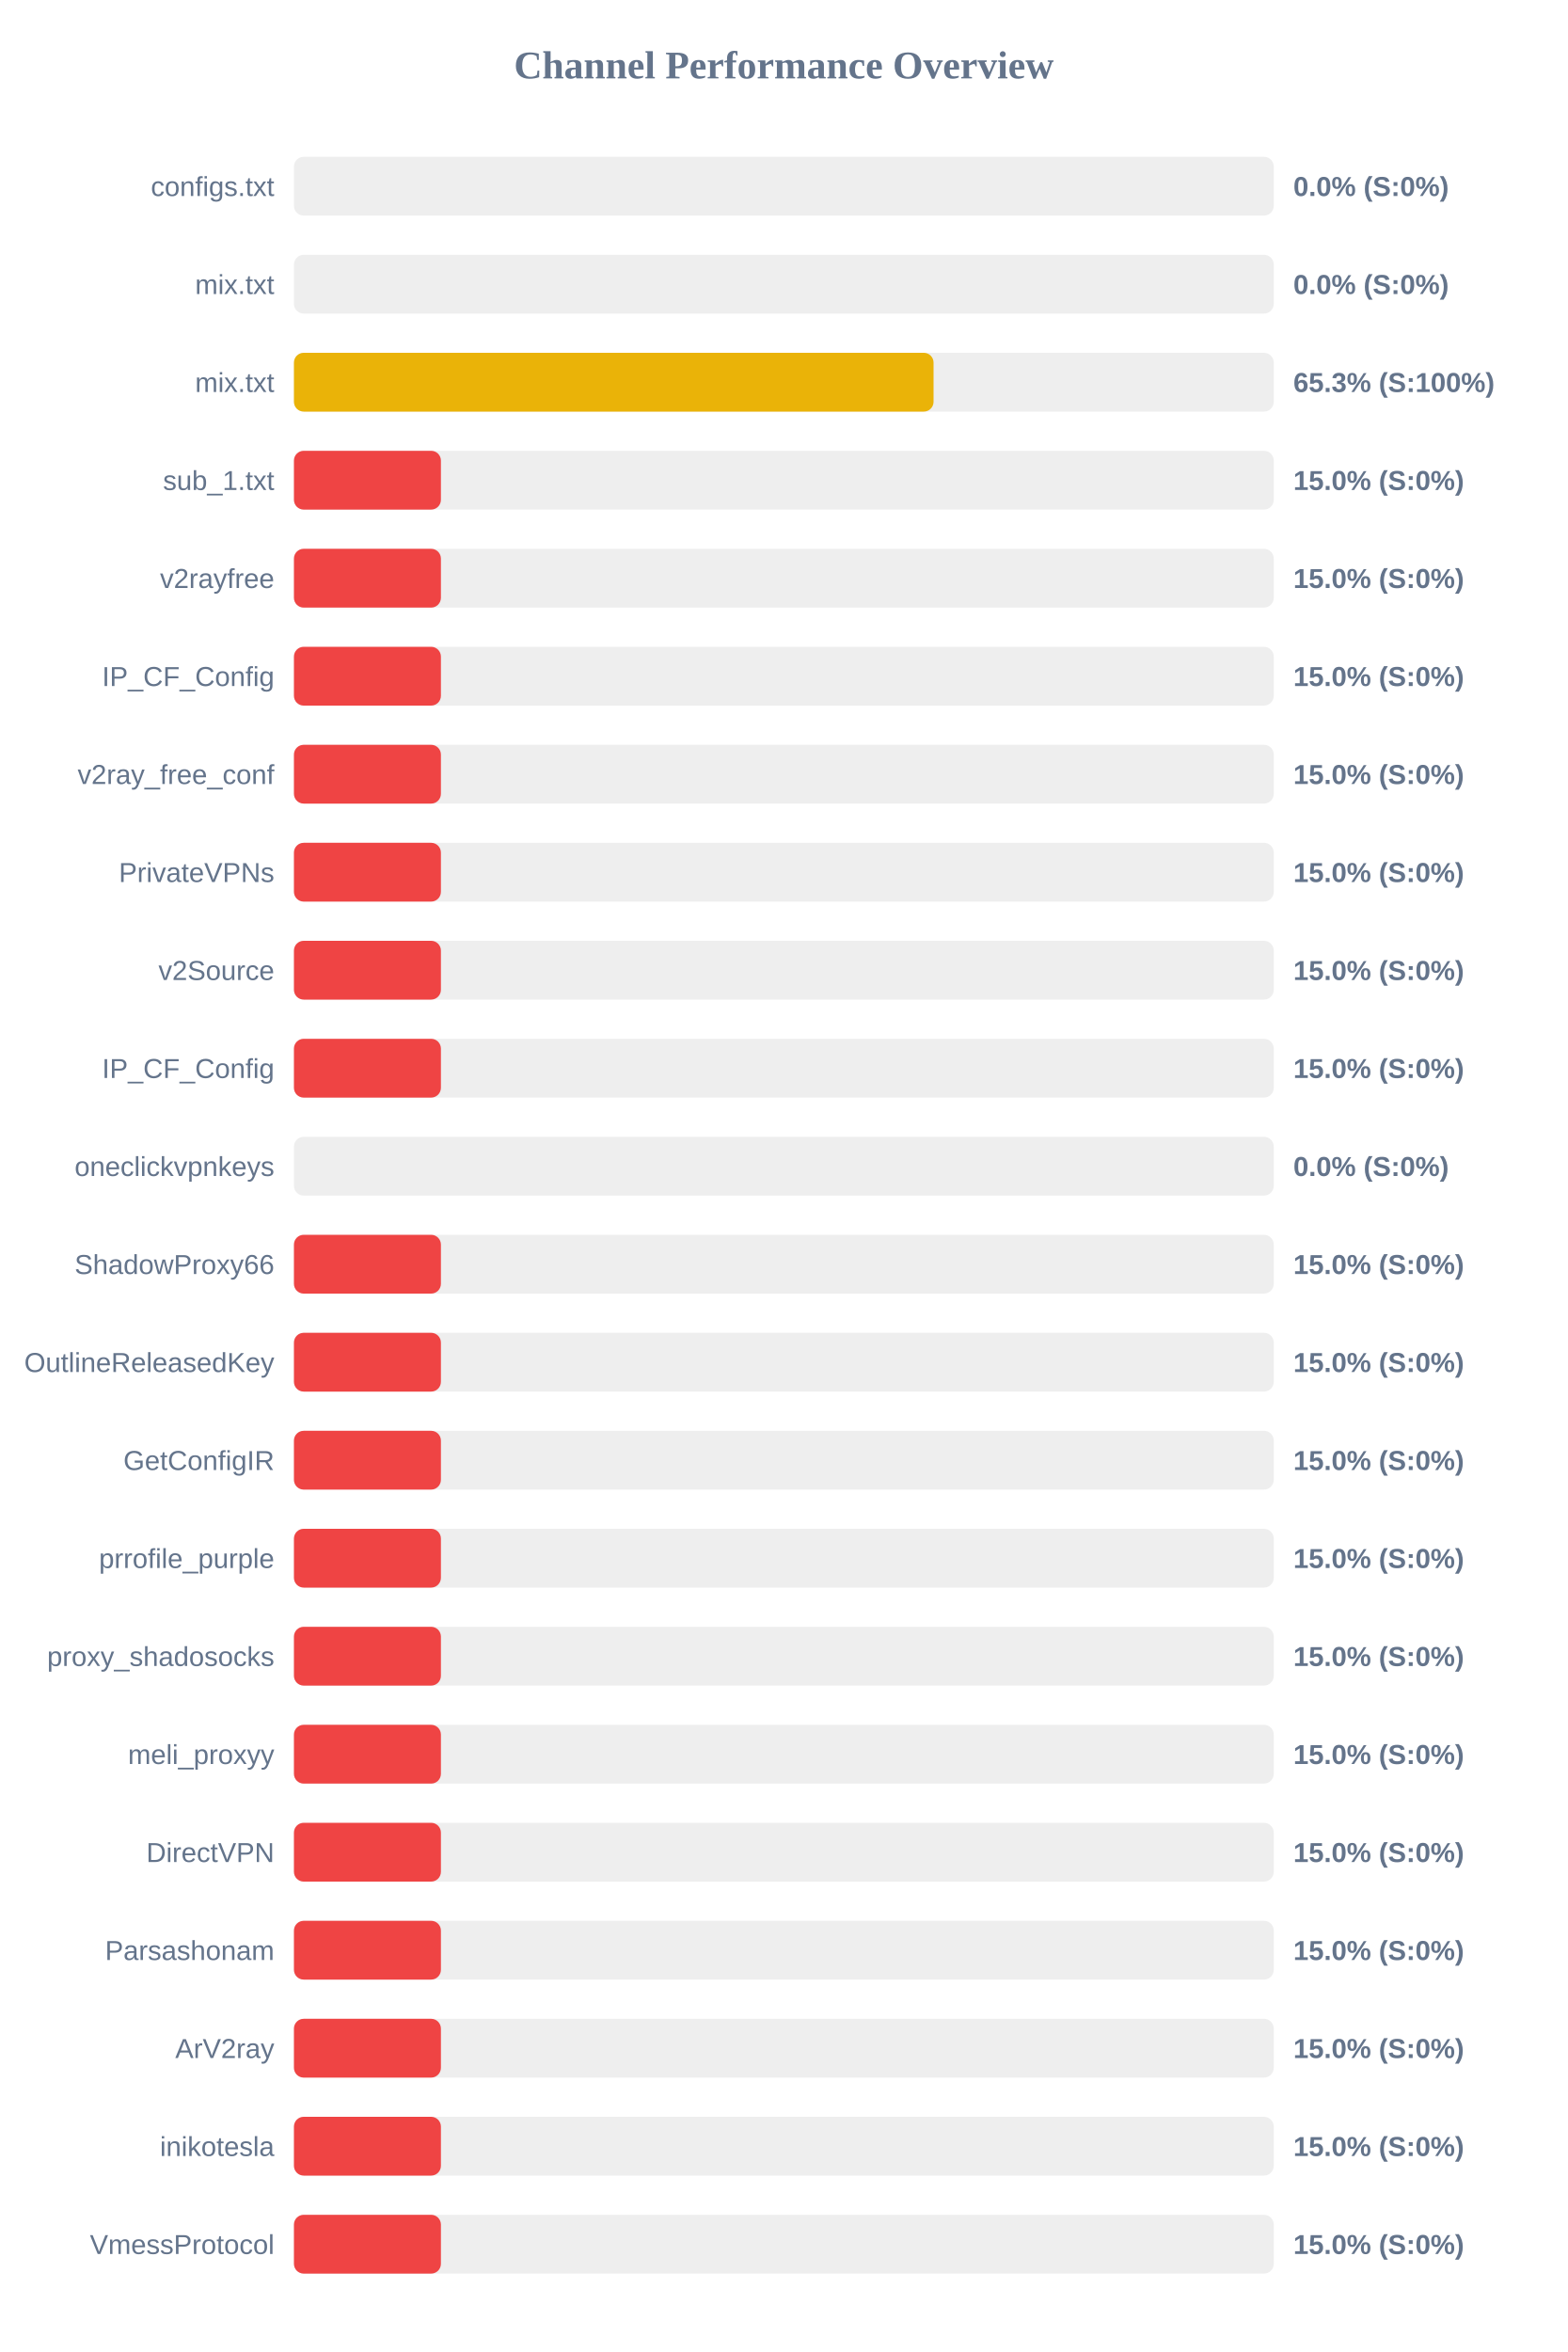
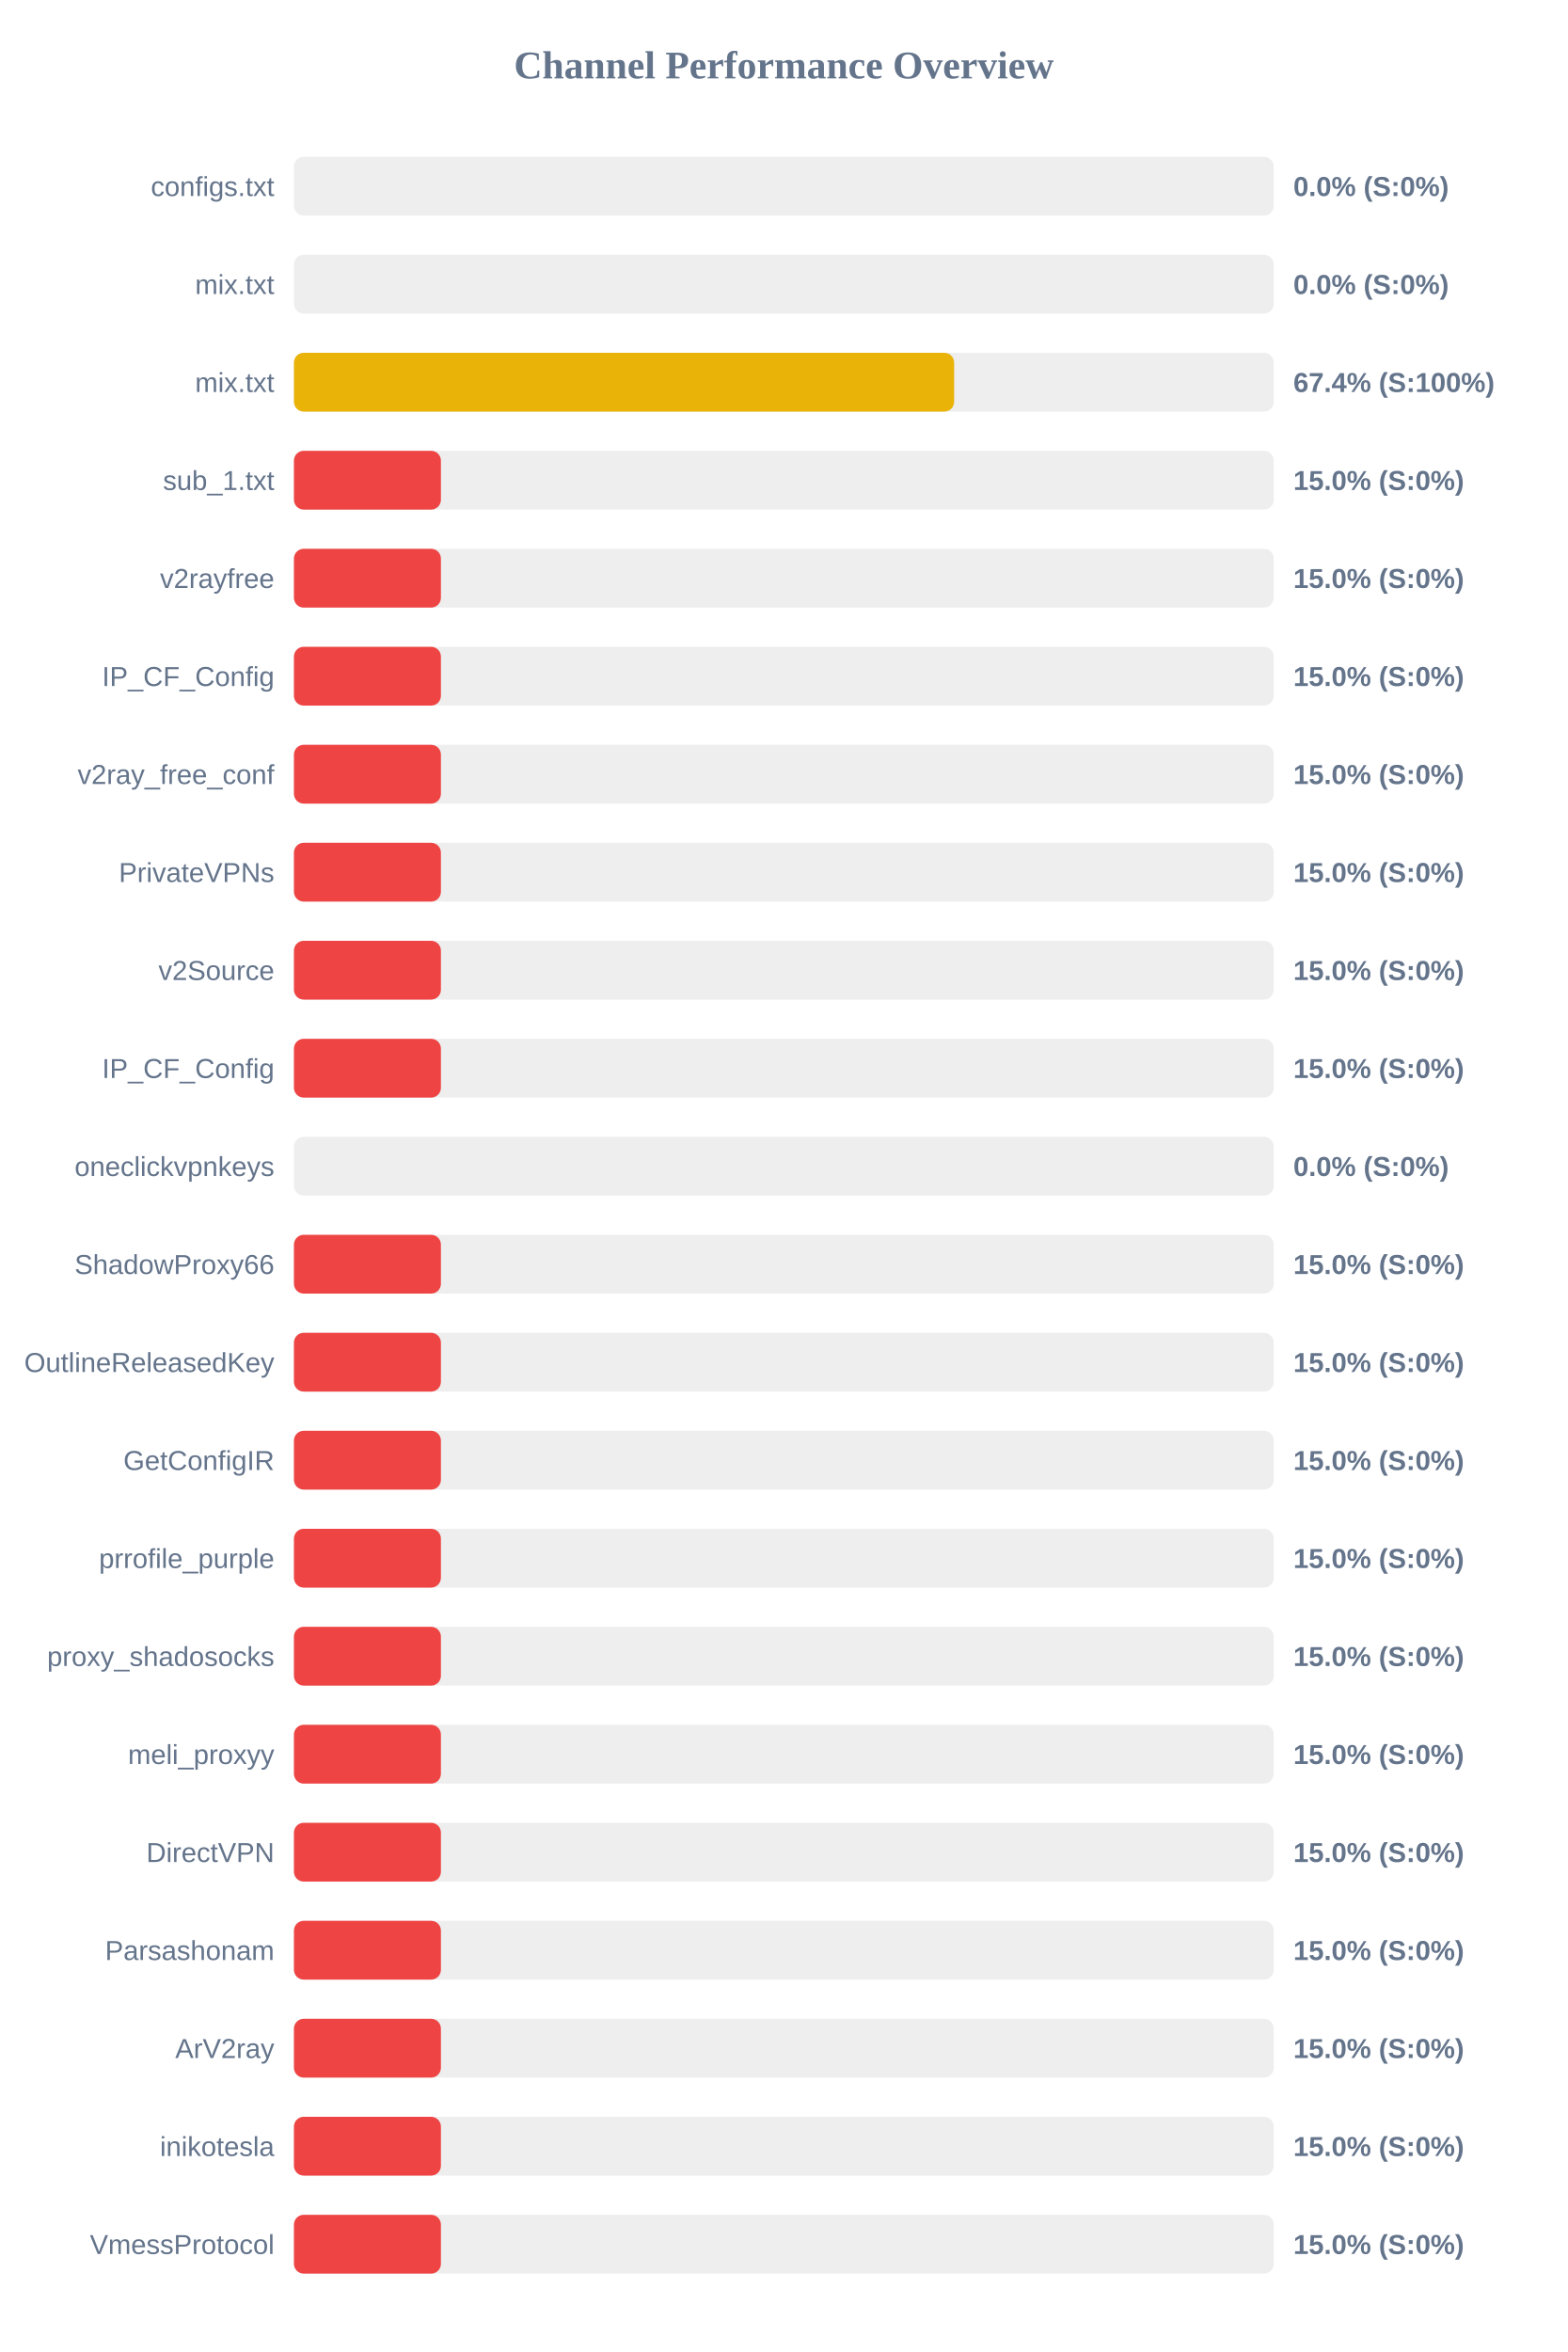
<svg xmlns="http://www.w3.org/2000/svg" width="800" height="1200" version="1.1">
  <style>
        .row { font: 14px Arial; fill: #64748b; }
        .score { font: bold 14px Arial; fill: #64748b; }
    </style>
  <text x="400" y="40" text-anchor="middle" font-size="20px" font-weight="bold" fill="#64748b">Channel Performance Overview</text>
  <rect x="150" y="80" width="500" height="30" fill="#eee" rx="5" />
  <rect x="150" y="80" width="0.0" height="30" fill="#ef4444" rx="5" />
  <text x="140" y="100" text-anchor="end" class="row">configs.txt</text>
  <text x="660" y="100" text-anchor="start" class="score">0.0% (S:0%)</text>
  <rect x="150" y="130" width="500" height="30" fill="#eee" rx="5" />
  <rect x="150" y="130" width="0.0" height="30" fill="#ef4444" rx="5" />
  <text x="140" y="150" text-anchor="end" class="row">mix.txt</text>
  <text x="660" y="150" text-anchor="start" class="score">0.0% (S:0%)</text>
  <rect x="150" y="180" width="500" height="30" fill="#eee" rx="5" />
-   <rect x="150" y="180" width="326.4" height="30" fill="#eab308" rx="5" />
+   <rect x="150" y="180" width="336.9" height="30" fill="#eab308" rx="5" />
  <text x="140" y="200" text-anchor="end" class="row">mix.txt</text>
-   <text x="660" y="200" text-anchor="start" class="score">65.3% (S:100%)</text>
+   <text x="660" y="200" text-anchor="start" class="score">67.4% (S:100%)</text>
  <rect x="150" y="230" width="500" height="30" fill="#eee" rx="5" />
  <rect x="150" y="230" width="75.0" height="30" fill="#ef4444" rx="5" />
  <text x="140" y="250" text-anchor="end" class="row">sub_1.txt</text>
  <text x="660" y="250" text-anchor="start" class="score">15.0% (S:0%)</text>
  <rect x="150" y="280" width="500" height="30" fill="#eee" rx="5" />
  <rect x="150" y="280" width="75.0" height="30" fill="#ef4444" rx="5" />
  <text x="140" y="300" text-anchor="end" class="row">v2rayfree</text>
  <text x="660" y="300" text-anchor="start" class="score">15.0% (S:0%)</text>
  <rect x="150" y="330" width="500" height="30" fill="#eee" rx="5" />
  <rect x="150" y="330" width="75.0" height="30" fill="#ef4444" rx="5" />
  <text x="140" y="350" text-anchor="end" class="row">IP_CF_Config</text>
  <text x="660" y="350" text-anchor="start" class="score">15.0% (S:0%)</text>
  <rect x="150" y="380" width="500" height="30" fill="#eee" rx="5" />
  <rect x="150" y="380" width="75.0" height="30" fill="#ef4444" rx="5" />
  <text x="140" y="400" text-anchor="end" class="row">v2ray_free_conf</text>
  <text x="660" y="400" text-anchor="start" class="score">15.0% (S:0%)</text>
  <rect x="150" y="430" width="500" height="30" fill="#eee" rx="5" />
  <rect x="150" y="430" width="75.0" height="30" fill="#ef4444" rx="5" />
  <text x="140" y="450" text-anchor="end" class="row">PrivateVPNs</text>
  <text x="660" y="450" text-anchor="start" class="score">15.0% (S:0%)</text>
  <rect x="150" y="480" width="500" height="30" fill="#eee" rx="5" />
  <rect x="150" y="480" width="75.0" height="30" fill="#ef4444" rx="5" />
  <text x="140" y="500" text-anchor="end" class="row">v2Source</text>
  <text x="660" y="500" text-anchor="start" class="score">15.0% (S:0%)</text>
  <rect x="150" y="530" width="500" height="30" fill="#eee" rx="5" />
  <rect x="150" y="530" width="75.0" height="30" fill="#ef4444" rx="5" />
  <text x="140" y="550" text-anchor="end" class="row">IP_CF_Config</text>
  <text x="660" y="550" text-anchor="start" class="score">15.0% (S:0%)</text>
  <rect x="150" y="580" width="500" height="30" fill="#eee" rx="5" />
  <rect x="150" y="580" width="0.0" height="30" fill="#ef4444" rx="5" />
  <text x="140" y="600" text-anchor="end" class="row">oneclickvpnkeys</text>
  <text x="660" y="600" text-anchor="start" class="score">0.0% (S:0%)</text>
  <rect x="150" y="630" width="500" height="30" fill="#eee" rx="5" />
  <rect x="150" y="630" width="75.0" height="30" fill="#ef4444" rx="5" />
  <text x="140" y="650" text-anchor="end" class="row">ShadowProxy66</text>
  <text x="660" y="650" text-anchor="start" class="score">15.0% (S:0%)</text>
  <rect x="150" y="680" width="500" height="30" fill="#eee" rx="5" />
  <rect x="150" y="680" width="75.0" height="30" fill="#ef4444" rx="5" />
  <text x="140" y="700" text-anchor="end" class="row">OutlineReleasedKey</text>
  <text x="660" y="700" text-anchor="start" class="score">15.0% (S:0%)</text>
  <rect x="150" y="730" width="500" height="30" fill="#eee" rx="5" />
  <rect x="150" y="730" width="75.0" height="30" fill="#ef4444" rx="5" />
  <text x="140" y="750" text-anchor="end" class="row">GetConfigIR</text>
  <text x="660" y="750" text-anchor="start" class="score">15.0% (S:0%)</text>
  <rect x="150" y="780" width="500" height="30" fill="#eee" rx="5" />
  <rect x="150" y="780" width="75.0" height="30" fill="#ef4444" rx="5" />
  <text x="140" y="800" text-anchor="end" class="row">prrofile_purple</text>
  <text x="660" y="800" text-anchor="start" class="score">15.0% (S:0%)</text>
  <rect x="150" y="830" width="500" height="30" fill="#eee" rx="5" />
  <rect x="150" y="830" width="75.0" height="30" fill="#ef4444" rx="5" />
  <text x="140" y="850" text-anchor="end" class="row">proxy_shadosocks</text>
  <text x="660" y="850" text-anchor="start" class="score">15.0% (S:0%)</text>
  <rect x="150" y="880" width="500" height="30" fill="#eee" rx="5" />
  <rect x="150" y="880" width="75.0" height="30" fill="#ef4444" rx="5" />
  <text x="140" y="900" text-anchor="end" class="row">meli_proxyy</text>
  <text x="660" y="900" text-anchor="start" class="score">15.0% (S:0%)</text>
  <rect x="150" y="930" width="500" height="30" fill="#eee" rx="5" />
  <rect x="150" y="930" width="75.0" height="30" fill="#ef4444" rx="5" />
  <text x="140" y="950" text-anchor="end" class="row">DirectVPN</text>
  <text x="660" y="950" text-anchor="start" class="score">15.0% (S:0%)</text>
  <rect x="150" y="980" width="500" height="30" fill="#eee" rx="5" />
  <rect x="150" y="980" width="75.0" height="30" fill="#ef4444" rx="5" />
  <text x="140" y="1000" text-anchor="end" class="row">Parsashonam</text>
  <text x="660" y="1000" text-anchor="start" class="score">15.0% (S:0%)</text>
  <rect x="150" y="1030" width="500" height="30" fill="#eee" rx="5" />
  <rect x="150" y="1030" width="75.0" height="30" fill="#ef4444" rx="5" />
  <text x="140" y="1050" text-anchor="end" class="row">ArV2ray</text>
  <text x="660" y="1050" text-anchor="start" class="score">15.0% (S:0%)</text>
  <rect x="150" y="1080" width="500" height="30" fill="#eee" rx="5" />
  <rect x="150" y="1080" width="75.0" height="30" fill="#ef4444" rx="5" />
  <text x="140" y="1100" text-anchor="end" class="row">inikotesla</text>
  <text x="660" y="1100" text-anchor="start" class="score">15.0% (S:0%)</text>
  <rect x="150" y="1130" width="500" height="30" fill="#eee" rx="5" />
  <rect x="150" y="1130" width="75.0" height="30" fill="#ef4444" rx="5" />
  <text x="140" y="1150" text-anchor="end" class="row">VmessProtocol</text>
  <text x="660" y="1150" text-anchor="start" class="score">15.0% (S:0%)</text>
</svg>
